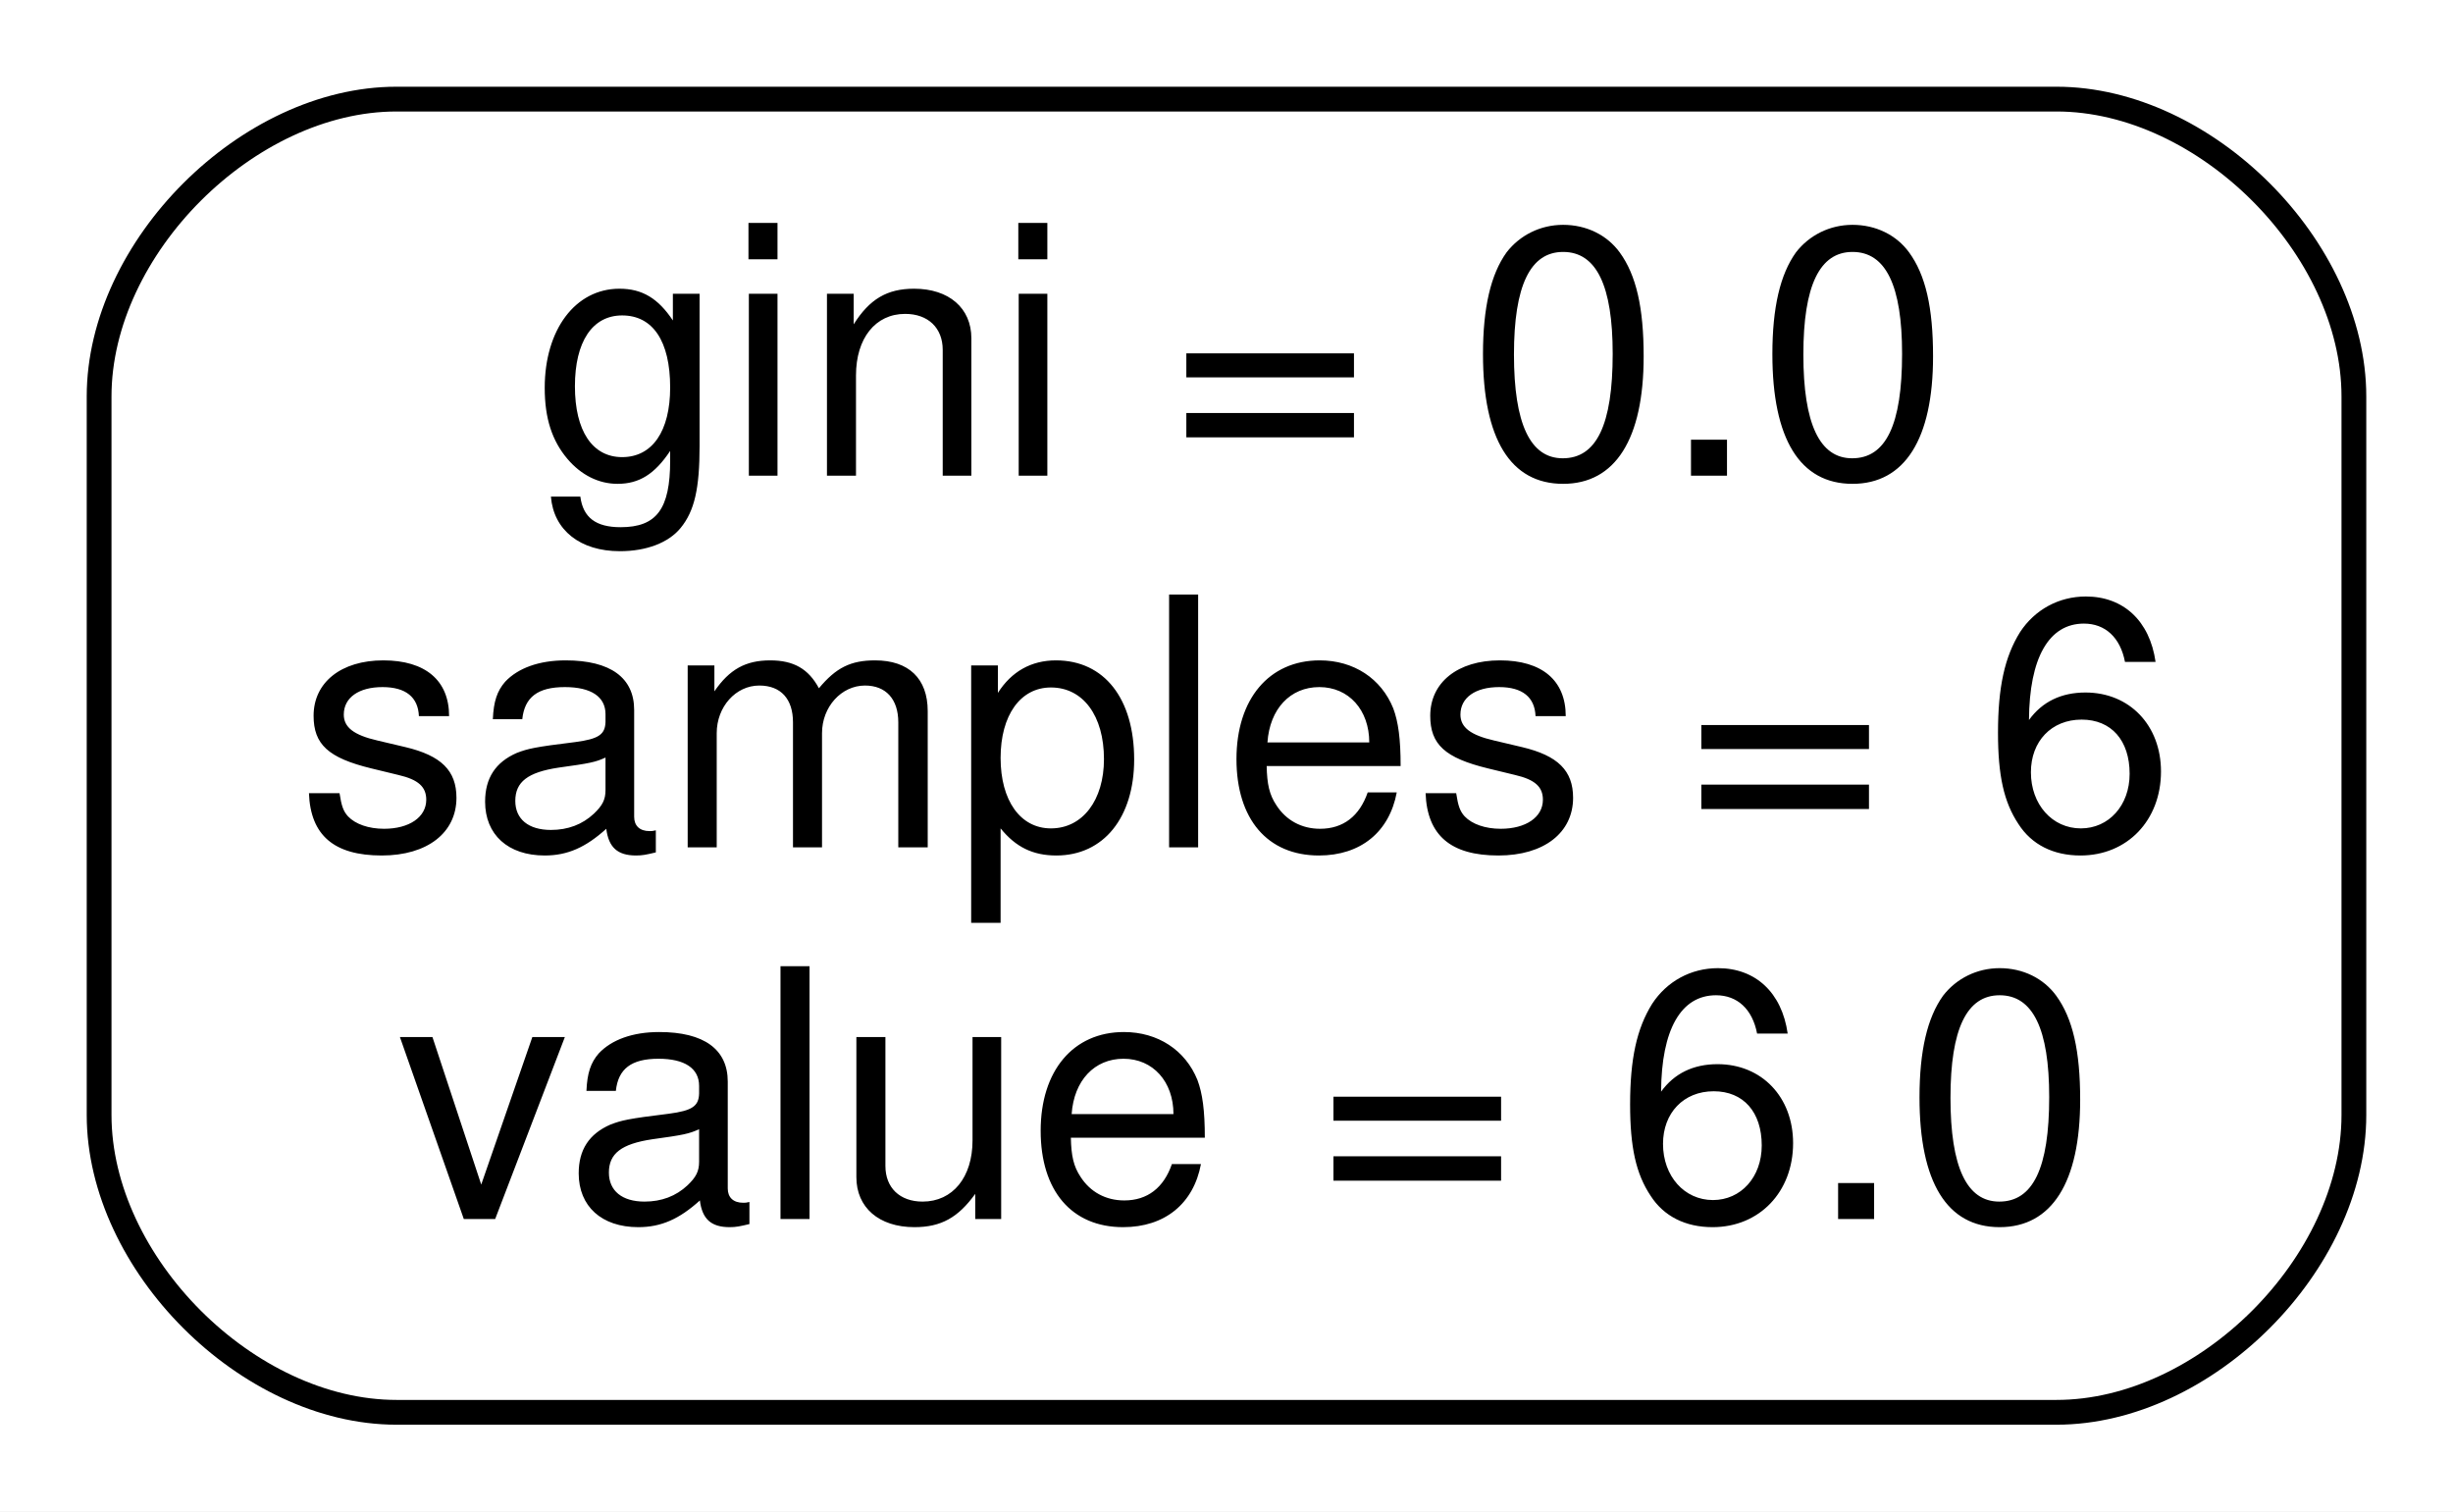
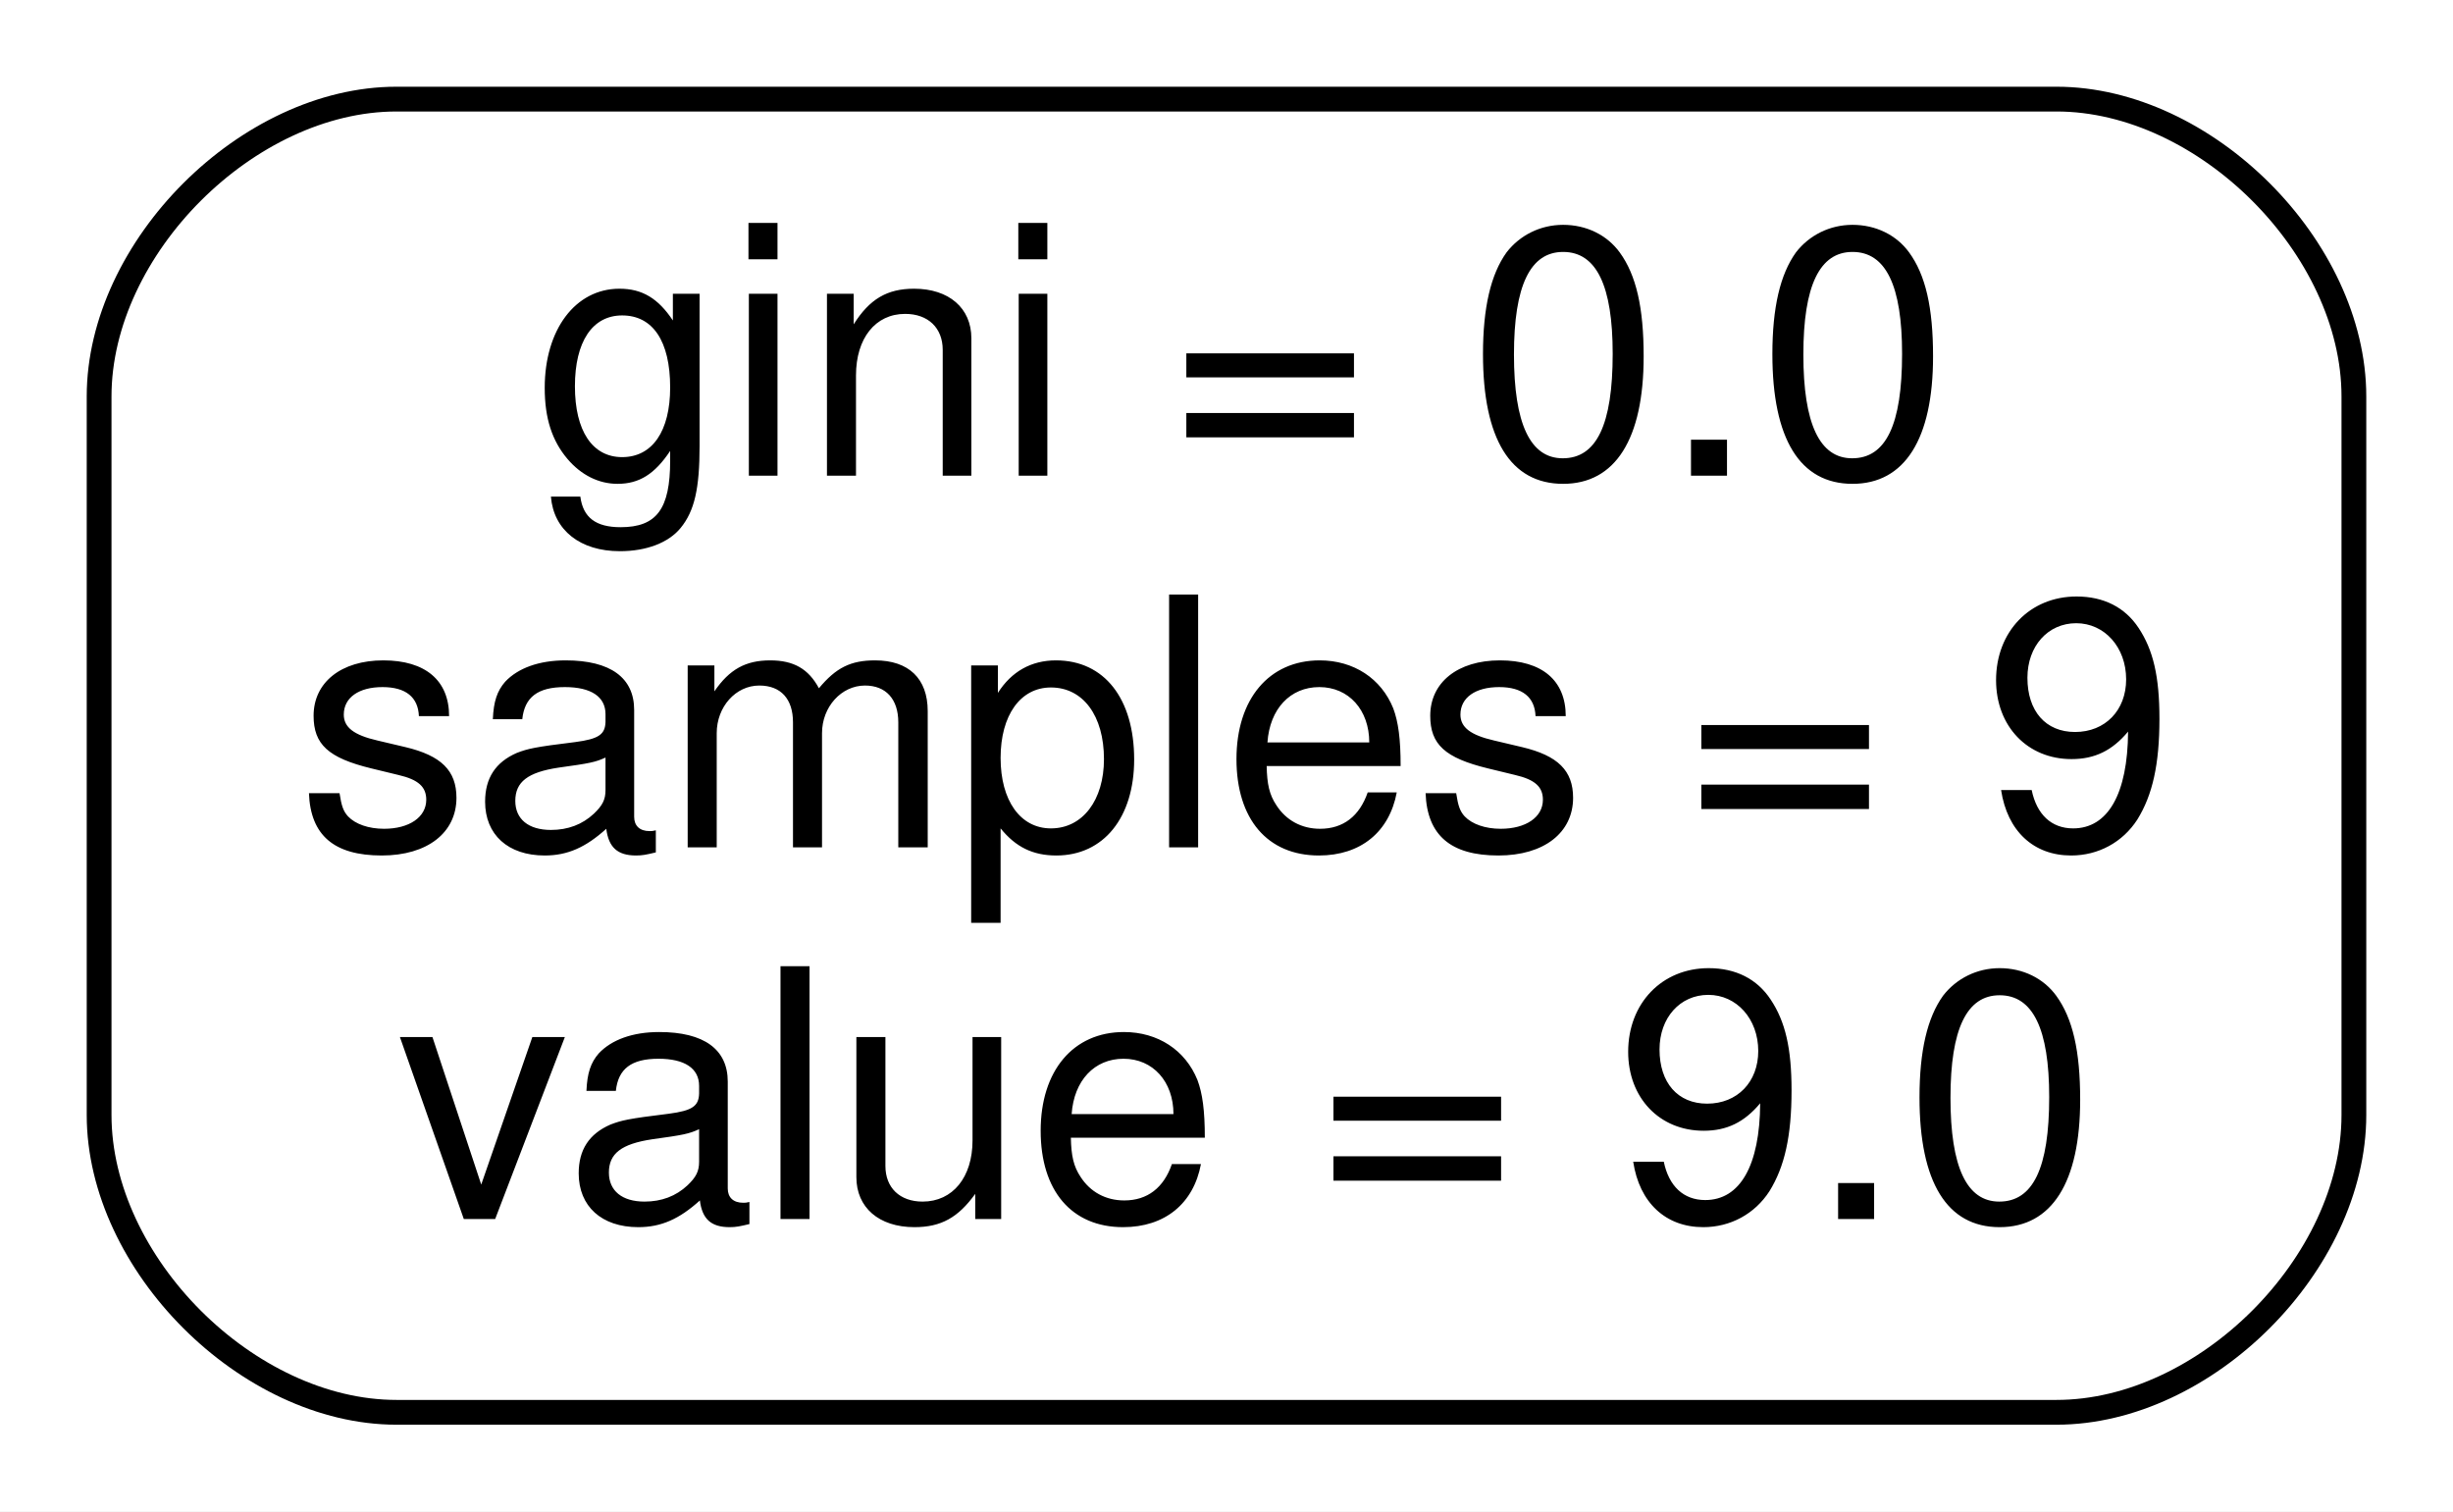
<svg xmlns="http://www.w3.org/2000/svg" width="99pt" height="61pt" viewBox="0.00 0.00 99.00 61.00">
  <g id="graph0" class="graph" transform="scale(1 1) rotate(0) translate(4 57)">
    <polygon fill="#ffffff" stroke="transparent" points="-4,4 -4,-57 95,-57 95,4 -4,4" />
    <g id="node1" class="node">
      <path fill="#ffffff" stroke="#000000" d="M79,-53C79,-53 12,-53 12,-53 6,-53 0,-47 0,-41 0,-41 0,-12 0,-12 0,-6 6,0 12,0 12,0 79,0 79,0 85,0 91,-6 91,-12 91,-12 91,-41 91,-41 91,-47 85,-53 79,-53" />
      <text text-anchor="start" x="17.5" y="-37.8" font-family="Helvetica,sans-Serif" font-size="14.00" fill="#000000">gini = 0.0</text>
-       <text text-anchor="start" x="8" y="-22.8" font-family="Helvetica,sans-Serif" font-size="14.00" fill="#000000">samples = 6</text>
-       <text text-anchor="start" x="12" y="-7.8" font-family="Helvetica,sans-Serif" font-size="14.00" fill="#000000">value = 6.0</text>
+       <text text-anchor="start" x="8" y="-22.8" font-family="Helvetica,sans-Serif" font-size="14.00" fill="#000000">samples = 9</text>
+       <text text-anchor="start" x="12" y="-7.8" font-family="Helvetica,sans-Serif" font-size="14.00" fill="#000000">value = 9.0</text>
    </g>
  </g>
</svg>
